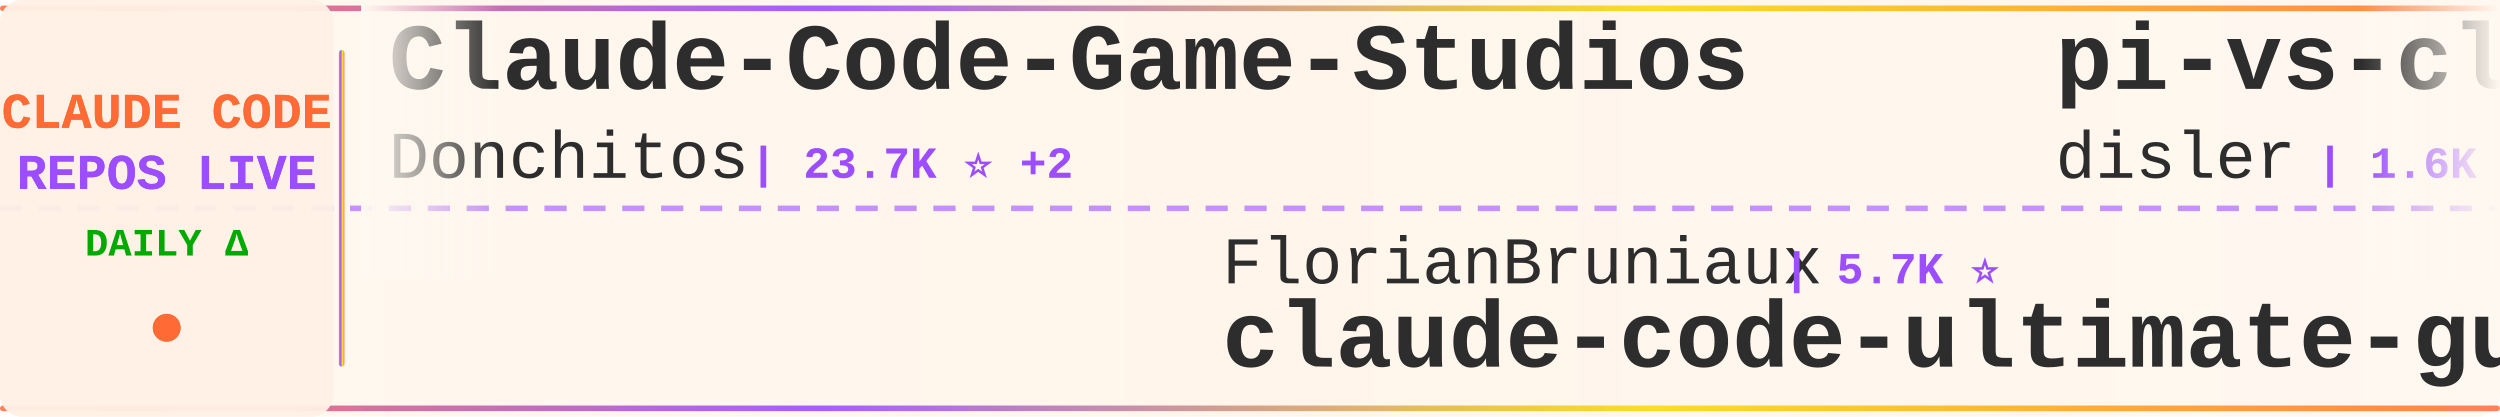
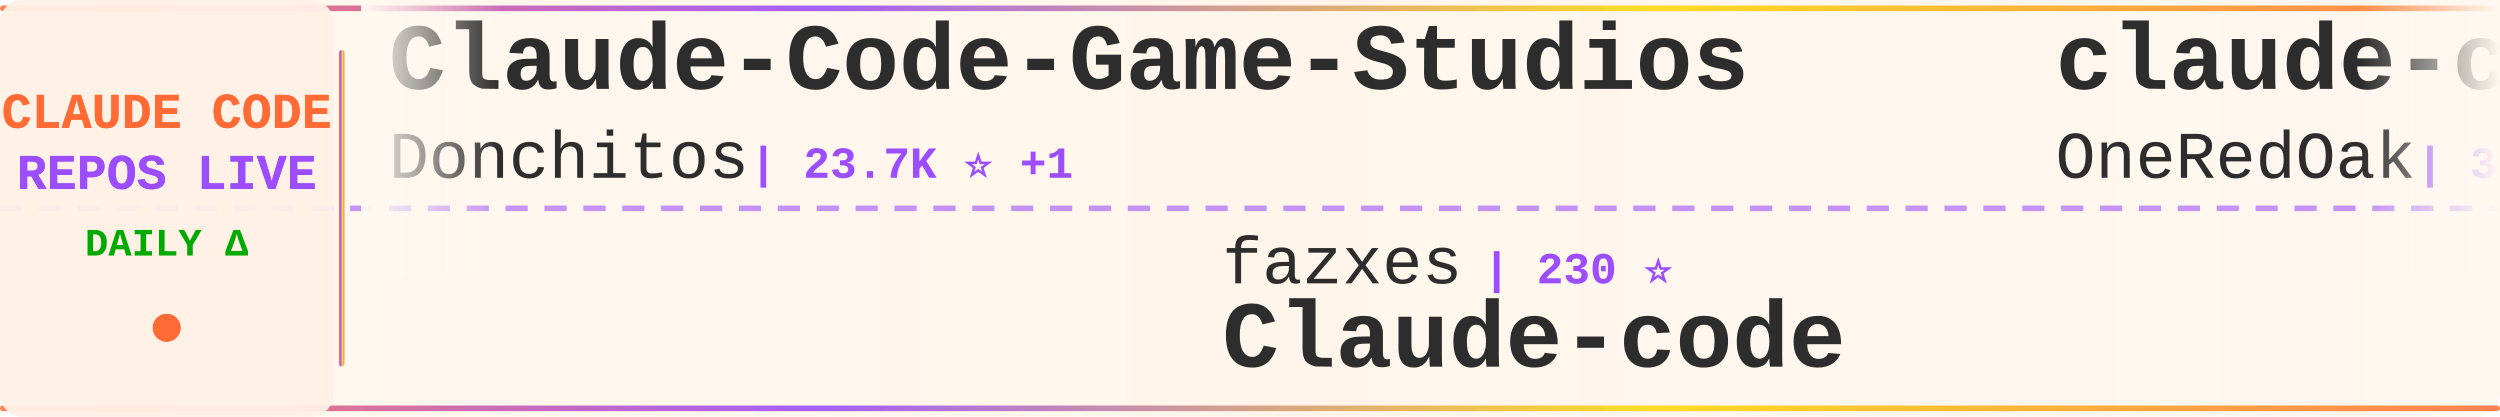
<svg xmlns="http://www.w3.org/2000/svg" width="900" height="150">
  <defs>
    <linearGradient id="tickerBg" x1="0%" y1="0%" x2="100%" y2="0%">
      <stop offset="0%" style="stop-color:#fff8f0;stop-opacity:0.98" />
      <stop offset="50%" style="stop-color:#fff5eb;stop-opacity:1" />
      <stop offset="100%" style="stop-color:#fff8f0;stop-opacity:0.98" />
    </linearGradient>
    <linearGradient id="borderGrad" x1="0%" y1="0%" x2="100%" y2="0%">
      <stop offset="0%" style="stop-color:#FF6B35;stop-opacity:0.85">
        <animate attributeName="stop-opacity" values="0.85;1;0.85" dur="2s" repeatCount="indefinite" />
      </stop>
      <stop offset="33%" style="stop-color:#9C4EFF;stop-opacity:0.9">
        <animate attributeName="stop-opacity" values="0.9;1;0.9" dur="2.2s" repeatCount="indefinite" />
      </stop>
      <stop offset="66%" style="stop-color:#FFD700;stop-opacity:0.85">
        <animate attributeName="stop-opacity" values="0.85;1;0.85" dur="1.8s" repeatCount="indefinite" />
      </stop>
      <stop offset="100%" style="stop-color:#FF6B35;stop-opacity:0.85">
        <animate attributeName="stop-opacity" values="0.85;1;0.85" dur="2s" repeatCount="indefinite" />
      </stop>
    </linearGradient>
    <filter id="textGlow">
      <feGaussianBlur stdDeviation="0.15" result="coloredBlur" />
      <feMerge>
        <feMergeNode in="coloredBlur" />
        <feMergeNode in="SourceGraphic" />
      </feMerge>
    </filter>
    <filter id="metricGlow">
      <feGaussianBlur stdDeviation="0.2" result="coloredBlur" />
      <feMerge>
        <feMergeNode in="coloredBlur" />
        <feMergeNode in="SourceGraphic" />
      </feMerge>
    </filter>
    <linearGradient id="leftFade" x1="0%" y1="0%" x2="100%" y2="0%">
      <stop offset="0%" style="stop-color:#fff8f0;stop-opacity:1" />
      <stop offset="100%" style="stop-color:#fff8f0;stop-opacity:0" />
    </linearGradient>
    <linearGradient id="rightFade" x1="0%" y1="0%" x2="100%" y2="0%">
      <stop offset="0%" style="stop-color:#fff8f0;stop-opacity:0" />
      <stop offset="100%" style="stop-color:#fff8f0;stop-opacity:1" />
    </linearGradient>
  </defs>
  <rect width="900" height="150" fill="url(#tickerBg)" rx="8" />
  <rect x="0" y="2" width="900" height="2" fill="url(#borderGrad)" rx="1" />
  <rect x="0" y="146" width="900" height="2" fill="url(#borderGrad)" rx="1" />
  <line x1="0" y1="75" x2="900" y2="75" stroke="#9C4EFF" stroke-width="2" stroke-dasharray="8 6" opacity="0.6" />
  <rect x="0" y="0" width="120" height="150" fill="#fff0e6" opacity="0.95" rx="8" />
  <text x="60" y="46" font-family="'Courier New', monospace" font-size="18" font-weight="bold" fill="#FF6B35" text-anchor="middle" filter="url(#textGlow)">
    CLAUDE CODE
  </text>
  <text x="60" y="68" font-family="'Courier New', monospace" font-size="18" font-weight="bold" fill="#9C4EFF" text-anchor="middle" filter="url(#textGlow)">
    REPOS LIVE
  </text>
  <text x="60" y="92" font-family="'Courier New', monospace" font-size="14" font-weight="bold" fill="#00aa00" text-anchor="middle">
    DAILY Δ
  </text>
  <circle cx="60" cy="118" r="5" fill="#FF6B35" filter="url(#metricGlow)">
    <animate attributeName="r" values="4;6;4" dur="1.5s" repeatCount="indefinite" />
    <animate attributeName="opacity" values="0.6;1;0.6" dur="1.5s" repeatCount="indefinite" />
  </circle>
  <rect x="122" y="18" width="2" height="114" fill="url(#borderGrad)" rx="1" />
  <clipPath id="tickerClip">
    <rect x="130" y="0" width="770" height="150" />
  </clipPath>
  <g clip-path="url(#tickerClip)">
    <g id="tickerItems">
      <animateTransform attributeName="transform" attributeType="XML" type="translate" from="0 0" to="-3000 0" dur="54s" repeatCount="indefinite" />
      <g transform="translate(0, 0)">
        <text x="140" y="32" font-family="'Courier New', monospace" font-size="34" font-weight="bold" fill="#2d2d2d">Claude-Code-Game-Studios</text>
        <text x="140" y="64" font-family="'Courier New', monospace" font-size="24" font-weight="normal" fill="#2d2d2d" opacity="1.0">Donchitos</text>
-         <text x="270" y="64" font-family="'Courier New', monospace" font-size="16" font-weight="bold" fill="#9C4EFF"> | 23.7K ⭐ +2</text>
+         <text x="270" y="64" font-family="'Courier New', monospace" font-size="16" font-weight="bold" fill="#9C4EFF"> | 23.7K ⭐ +1</text>
      </g>
      <g transform="translate(300, 0)">
-         <text x="140" y="102" font-family="'Courier New', monospace" font-size="24" font-weight="normal" fill="#2d2d2d" opacity="1.0">FlorianBruniaux</text>
-         <text x="342" y="102" font-family="'Courier New', monospace" font-size="16" font-weight="bold" fill="#9C4EFF"> | 5.7K ⭐</text>
-         <text x="140" y="132" font-family="'Courier New', monospace" font-size="34" font-weight="bold" fill="#2d2d2d">claude-code-ultimate-gui...</text>
+         <text x="140" y="102" font-family="'Courier New', monospace" font-size="24" font-weight="normal" fill="#2d2d2d" opacity="1.0">fazxes</text>
+         <text x="234" y="102" font-family="'Courier New', monospace" font-size="16" font-weight="bold" fill="#9C4EFF"> | 230 ⭐</text>
+         <text x="140" y="132" font-family="'Courier New', monospace" font-size="34" font-weight="bold" fill="#2d2d2d">Claude-code</text>
      </g>
      <g transform="translate(600, 0)">
-         <text x="140" y="32" font-family="'Courier New', monospace" font-size="34" font-weight="bold" fill="#2d2d2d">pi-vs-claude-code</text>
-         <text x="140" y="64" font-family="'Courier New', monospace" font-size="24" font-weight="normal" fill="#2d2d2d" opacity="1.0">disler</text>
-         <text x="234" y="64" font-family="'Courier New', monospace" font-size="16" font-weight="bold" fill="#9C4EFF"> | 1.6K ⭐ +1</text>
+         <text x="140" y="32" font-family="'Courier New', monospace" font-size="34" font-weight="bold" fill="#2d2d2d">claude-code-workflows</text>
+         <text x="140" y="64" font-family="'Courier New', monospace" font-size="24" font-weight="normal" fill="#2d2d2d" opacity="1.0">OneRedOak</text>
+         <text x="270" y="64" font-family="'Courier New', monospace" font-size="16" font-weight="bold" fill="#9C4EFF"> | 3.9K ⭐</text>
      </g>
      <g transform="translate(900, 0)">
-         <text x="140" y="102" font-family="'Courier New', monospace" font-size="24" font-weight="normal" fill="#2d2d2d" opacity="1.0">pengchengneo</text>
-         <text x="306" y="102" font-family="'Courier New', monospace" font-size="16" font-weight="bold" fill="#9C4EFF"> | 1.7K ⭐ +1</text>
-         <text x="140" y="132" font-family="'Courier New', monospace" font-size="34" font-weight="bold" fill="#2d2d2d">Claude-Code</text>
+         <text x="140" y="102" font-family="'Courier New', monospace" font-size="24" font-weight="normal" fill="#2d2d2d" opacity="1.0">xu-xiang</text>
+         <text x="258" y="102" font-family="'Courier New', monospace" font-size="16" font-weight="bold" fill="#9C4EFF"> | 1.8K ⭐</text>
+         <text x="140" y="132" font-family="'Courier New', monospace" font-size="34" font-weight="bold" fill="#2d2d2d">everything-claude-code-z...</text>
      </g>
      <g transform="translate(1200, 0)">
-         <text x="140" y="32" font-family="'Courier New', monospace" font-size="34" font-weight="bold" fill="#2d2d2d">skills</text>
-         <text x="140" y="64" font-family="'Courier New', monospace" font-size="24" font-weight="normal" fill="#2d2d2d" opacity="1.0">anthropics</text>
-         <text x="282" y="64" font-family="'Courier New', monospace" font-size="16" font-weight="bold" fill="#9C4EFF"> | 166.9K ⭐ +10</text>
+         <text x="140" y="32" font-family="'Courier New', monospace" font-size="34" font-weight="bold" fill="#2d2d2d">awesome-claude-code-suba...</text>
+         <text x="140" y="64" font-family="'Courier New', monospace" font-size="24" font-weight="normal" fill="#2d2d2d" opacity="1.0">VoltAgent</text>
+         <text x="270" y="64" font-family="'Courier New', monospace" font-size="16" font-weight="bold" fill="#9C4EFF"> | 24.1K ⭐ +4</text>
      </g>
      <g transform="translate(1500, 0)">
-         <text x="140" y="102" font-family="'Courier New', monospace" font-size="24" font-weight="normal" fill="#2d2d2d" opacity="1.0">centminmod</text>
-         <text x="282" y="102" font-family="'Courier New', monospace" font-size="16" font-weight="bold" fill="#9C4EFF"> | 2.6K ⭐ +1</text>
-         <text x="140" y="132" font-family="'Courier New', monospace" font-size="34" font-weight="bold" fill="#2d2d2d">my-claude-code-setup</text>
+         <text x="140" y="102" font-family="'Courier New', monospace" font-size="24" font-weight="normal" fill="#2d2d2d" opacity="1.0">huangserva</text>
+         <text x="282" y="102" font-family="'Courier New', monospace" font-size="16" font-weight="bold" fill="#9C4EFF"> | 622 ⭐</text>
+         <text x="140" y="132" font-family="'Courier New', monospace" font-size="34" font-weight="bold" fill="#2d2d2d">claude-code-cli</text>
      </g>
      <g transform="translate(1800, 0)">
-         <text x="140" y="32" font-family="'Courier New', monospace" font-size="34" font-weight="bold" fill="#2d2d2d">claude-code-source</text>
-         <text x="140" y="64" font-family="'Courier New', monospace" font-size="24" font-weight="normal" fill="#2d2d2d" opacity="1.0">AprilNEA</text>
-         <text x="258" y="64" font-family="'Courier New', monospace" font-size="16" font-weight="bold" fill="#9C4EFF"> | 393 ⭐</text>
+         <text x="140" y="32" font-family="'Courier New', monospace" font-size="34" font-weight="bold" fill="#2d2d2d">ClaudeCodeAgents</text>
+         <text x="140" y="64" font-family="'Courier New', monospace" font-size="24" font-weight="normal" fill="#2d2d2d" opacity="1.0">darcyegb</text>
+         <text x="258" y="64" font-family="'Courier New', monospace" font-size="16" font-weight="bold" fill="#9C4EFF"> | 756 ⭐</text>
      </g>
      <g transform="translate(2100, 0)">
-         <text x="140" y="102" font-family="'Courier New', monospace" font-size="24" font-weight="normal" fill="#2d2d2d" opacity="1.0">feiskyer</text>
-         <text x="258" y="102" font-family="'Courier New', monospace" font-size="16" font-weight="bold" fill="#9C4EFF"> | 1.6K ⭐</text>
-         <text x="140" y="132" font-family="'Courier New', monospace" font-size="34" font-weight="bold" fill="#2d2d2d">claude-code-settings</text>
+         <text x="140" y="102" font-family="'Courier New', monospace" font-size="24" font-weight="normal" fill="#2d2d2d" opacity="1.0">musistudio</text>
+         <text x="282" y="102" font-family="'Courier New', monospace" font-size="16" font-weight="bold" fill="#9C4EFF"> | 36.5K ⭐ +1</text>
+         <text x="140" y="132" font-family="'Courier New', monospace" font-size="34" font-weight="bold" fill="#2d2d2d">claude-code-router</text>
      </g>
      <g transform="translate(2400, 0)">
-         <text x="140" y="32" font-family="'Courier New', monospace" font-size="34" font-weight="bold" fill="#2d2d2d">claude-code-infrastructu...</text>
-         <text x="140" y="64" font-family="'Courier New', monospace" font-size="24" font-weight="normal" fill="#2d2d2d" opacity="1.0">diet103</text>
-         <text x="246" y="64" font-family="'Courier New', monospace" font-size="16" font-weight="bold" fill="#9C4EFF"> | 10.0K ⭐</text>
+         <text x="140" y="32" font-family="'Courier New', monospace" font-size="34" font-weight="bold" fill="#2d2d2d">claude-code-hub</text>
+         <text x="140" y="64" font-family="'Courier New', monospace" font-size="24" font-weight="normal" fill="#2d2d2d" opacity="1.0">ding113</text>
+         <text x="246" y="64" font-family="'Courier New', monospace" font-size="16" font-weight="bold" fill="#9C4EFF"> | 3.3K ⭐</text>
      </g>
      <g transform="translate(2700, 0)">
-         <text x="140" y="102" font-family="'Courier New', monospace" font-size="24" font-weight="normal" fill="#2d2d2d" opacity="1.0">Pimzino</text>
-         <text x="246" y="102" font-family="'Courier New', monospace" font-size="16" font-weight="bold" fill="#9C4EFF"> | 3.8K ⭐</text>
-         <text x="140" y="132" font-family="'Courier New', monospace" font-size="34" font-weight="bold" fill="#2d2d2d">claude-code-spec-workflo...</text>
+         <text x="140" y="102" font-family="'Courier New', monospace" font-size="24" font-weight="normal" fill="#2d2d2d" opacity="1.0">ykdojo</text>
+         <text x="234" y="102" font-family="'Courier New', monospace" font-size="16" font-weight="bold" fill="#9C4EFF"> | 9.6K ⭐ +2</text>
+         <text x="140" y="132" font-family="'Courier New', monospace" font-size="34" font-weight="bold" fill="#2d2d2d">claude-code-tips</text>
      </g>
      <g transform="translate(3000, 0)">
        <text x="140" y="32" font-family="'Courier New', monospace" font-size="34" font-weight="bold" fill="#2d2d2d">Claude-Code-Game-Studios</text>
        <text x="140" y="64" font-family="'Courier New', monospace" font-size="24" font-weight="normal" fill="#2d2d2d" opacity="1.0">Donchitos</text>
-         <text x="270" y="64" font-family="'Courier New', monospace" font-size="16" font-weight="bold" fill="#9C4EFF"> | 23.7K ⭐ +2</text>
+         <text x="270" y="64" font-family="'Courier New', monospace" font-size="16" font-weight="bold" fill="#9C4EFF"> | 23.7K ⭐ +1</text>
      </g>
      <g transform="translate(3300, 0)">
-         <text x="140" y="102" font-family="'Courier New', monospace" font-size="24" font-weight="normal" fill="#2d2d2d" opacity="1.0">FlorianBruniaux</text>
-         <text x="342" y="102" font-family="'Courier New', monospace" font-size="16" font-weight="bold" fill="#9C4EFF"> | 5.7K ⭐</text>
-         <text x="140" y="132" font-family="'Courier New', monospace" font-size="34" font-weight="bold" fill="#2d2d2d">claude-code-ultimate-gui...</text>
+         <text x="140" y="102" font-family="'Courier New', monospace" font-size="24" font-weight="normal" fill="#2d2d2d" opacity="1.0">fazxes</text>
+         <text x="234" y="102" font-family="'Courier New', monospace" font-size="16" font-weight="bold" fill="#9C4EFF"> | 230 ⭐</text>
+         <text x="140" y="132" font-family="'Courier New', monospace" font-size="34" font-weight="bold" fill="#2d2d2d">Claude-code</text>
      </g>
      <g transform="translate(3600, 0)">
-         <text x="140" y="32" font-family="'Courier New', monospace" font-size="34" font-weight="bold" fill="#2d2d2d">pi-vs-claude-code</text>
-         <text x="140" y="64" font-family="'Courier New', monospace" font-size="24" font-weight="normal" fill="#2d2d2d" opacity="1.0">disler</text>
-         <text x="234" y="64" font-family="'Courier New', monospace" font-size="16" font-weight="bold" fill="#9C4EFF"> | 1.6K ⭐ +1</text>
+         <text x="140" y="32" font-family="'Courier New', monospace" font-size="34" font-weight="bold" fill="#2d2d2d">claude-code-workflows</text>
+         <text x="140" y="64" font-family="'Courier New', monospace" font-size="24" font-weight="normal" fill="#2d2d2d" opacity="1.0">OneRedOak</text>
+         <text x="270" y="64" font-family="'Courier New', monospace" font-size="16" font-weight="bold" fill="#9C4EFF"> | 3.9K ⭐</text>
      </g>
      <g transform="translate(3900, 0)">
-         <text x="140" y="102" font-family="'Courier New', monospace" font-size="24" font-weight="normal" fill="#2d2d2d" opacity="1.0">pengchengneo</text>
-         <text x="306" y="102" font-family="'Courier New', monospace" font-size="16" font-weight="bold" fill="#9C4EFF"> | 1.7K ⭐ +1</text>
-         <text x="140" y="132" font-family="'Courier New', monospace" font-size="34" font-weight="bold" fill="#2d2d2d">Claude-Code</text>
+         <text x="140" y="102" font-family="'Courier New', monospace" font-size="24" font-weight="normal" fill="#2d2d2d" opacity="1.0">xu-xiang</text>
+         <text x="258" y="102" font-family="'Courier New', monospace" font-size="16" font-weight="bold" fill="#9C4EFF"> | 1.8K ⭐</text>
+         <text x="140" y="132" font-family="'Courier New', monospace" font-size="34" font-weight="bold" fill="#2d2d2d">everything-claude-code-z...</text>
      </g>
    </g>
  </g>
  <rect x="130" y="0" width="50" height="100" fill="url(#leftFade)" />
  <rect x="850" y="0" width="50" height="100" fill="url(#rightFade)" />
</svg>
